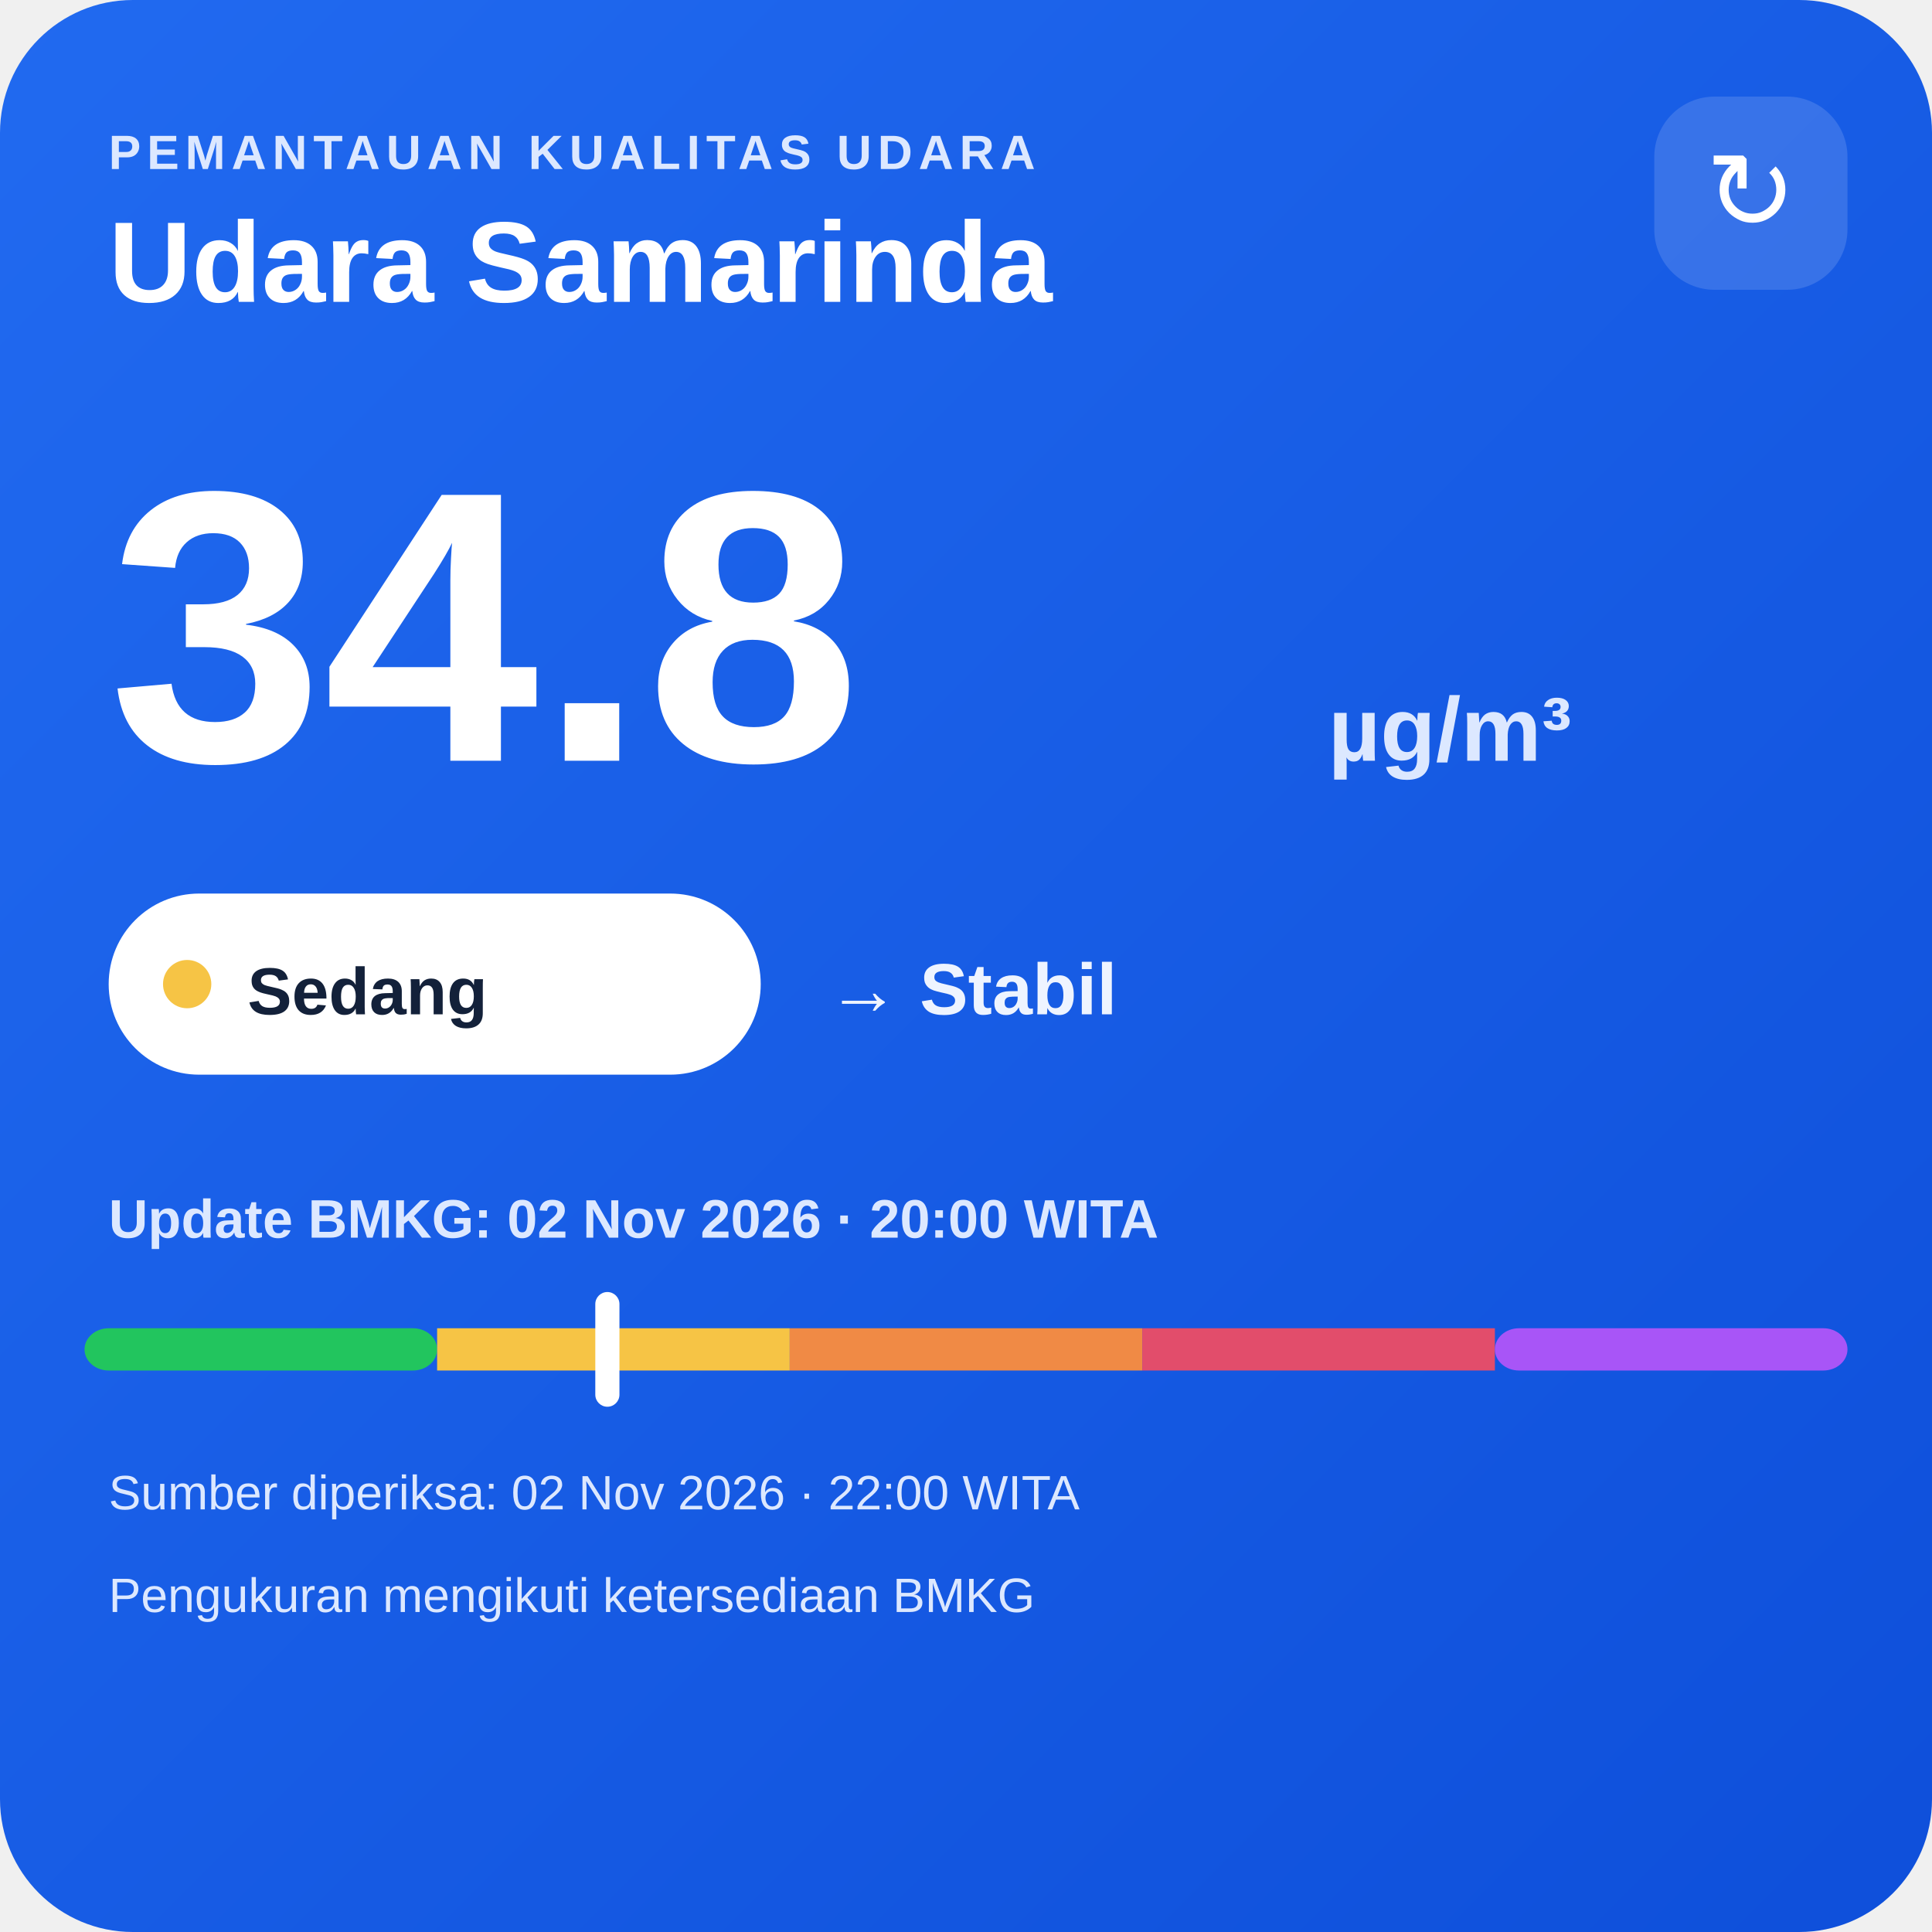
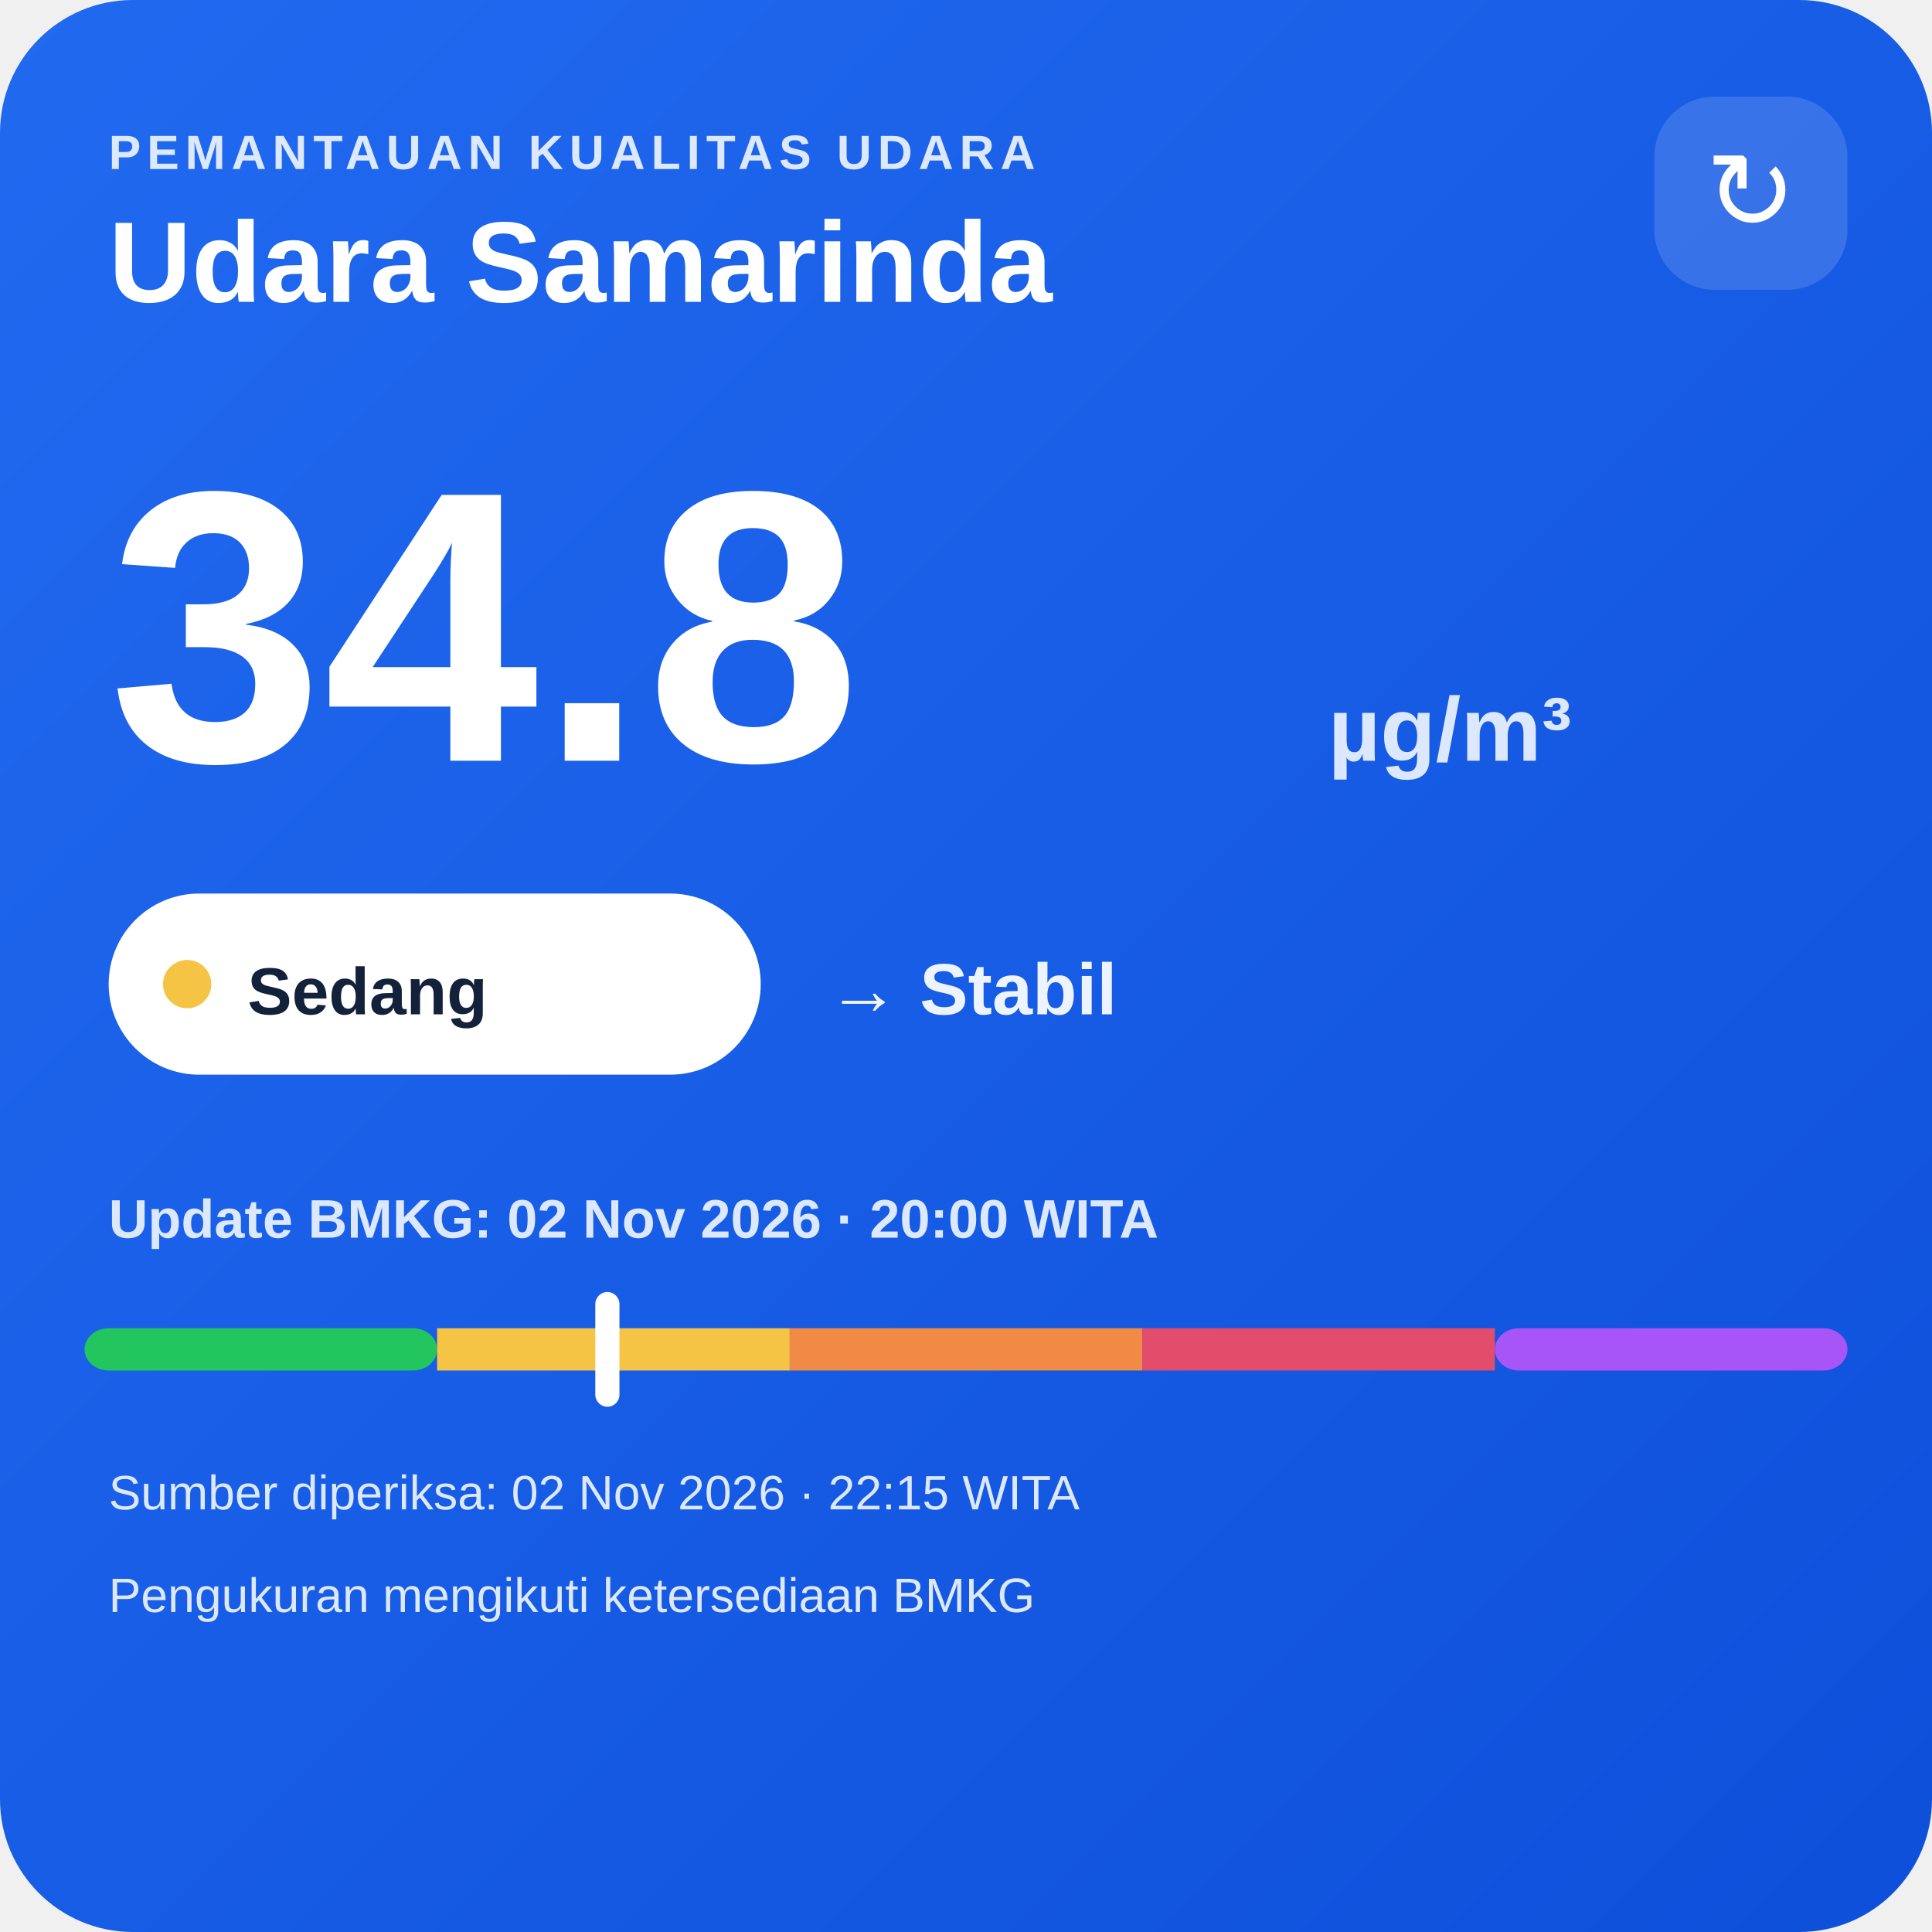
<svg xmlns="http://www.w3.org/2000/svg" width="320" height="320" viewBox="0 0 320 320">
  <defs>
    <linearGradient id="bg" x1="0" y1="0" x2="1" y2="1">
      <stop offset="0" stop-color="#216af0" />
      <stop offset="1" stop-color="#0e4fda" />
    </linearGradient>
  </defs>
  <rect width="320" height="320" rx="22" fill="url(#bg)" />
  <text x="18" y="28" fill="#dce8ff" font-family="Arial,sans-serif" font-size="8" font-weight="700" letter-spacing="1">PEMANTAUAN KUALITAS UDARA</text>
  <text x="18" y="50" fill="#ffffff" font-family="Arial,sans-serif" font-size="19" font-weight="700">Udara Samarinda</text>
  <rect x="274" y="16" width="32" height="32" rx="10" fill="#ffffff" fill-opacity=".14" />
  <text x="290" y="38" text-anchor="middle" fill="#ffffff" font-family="Arial,sans-serif" font-size="18">↻</text>
  <text x="18" y="126" fill="#ffffff" font-family="Arial,sans-serif" font-size="64" font-weight="800">34.8</text>
  <text x="220" y="126" fill="#dce8ff" font-family="Arial,sans-serif" font-size="15" font-weight="700">µg/m³</text>
  <rect x="18" y="148" width="108" height="30" rx="15" fill="#ffffff" />
  <circle cx="31" cy="163" r="4" fill="#f6c445" />
  <text x="41" y="168" fill="#13213a" font-family="Arial,sans-serif" font-size="11" font-weight="700">Sedang</text>
  <text x="137" y="168" fill="#eef4ff" font-family="Arial,sans-serif" font-size="12" font-weight="700">→ Stabil</text>
  <text x="18" y="205" fill="#dce8ff" font-family="Arial,sans-serif" font-size="9" font-weight="700">Update BMKG: 02 Nov 2026 · 20:00 WITA</text>
  <rect x="14" y="220" width="58.4" height="7" rx="4" fill="#22c55e" />
  <rect x="72.4" y="220" width="58.4" height="7" fill="#f6c445" />
  <rect x="130.8" y="220" width="58.4" height="7" fill="#f08a45" />
  <rect x="189.2" y="220" width="58.4" height="7" fill="#e24d6b" />
  <rect x="247.6" y="220" width="58.4" height="7" rx="4" fill="#a855f7" />
  <rect x="98.6" y="214" width="4" height="19" rx="2" fill="#ffffff" />
-   <text x="18" y="250" fill="#dce8ff" font-family="Arial,sans-serif" font-size="8">Sumber diperiksa: 02 Nov 2026 · 22:00 WITA</text>
+   <text x="18" y="250" fill="#dce8ff" font-family="Arial,sans-serif" font-size="8">Sumber diperiksa: 02 Nov 2026 · 22:15 WITA</text>
  <text x="18" y="267" fill="#dce8ff" font-family="Arial,sans-serif" font-size="8">Pengukuran mengikuti ketersediaan BMKG</text>
</svg>
